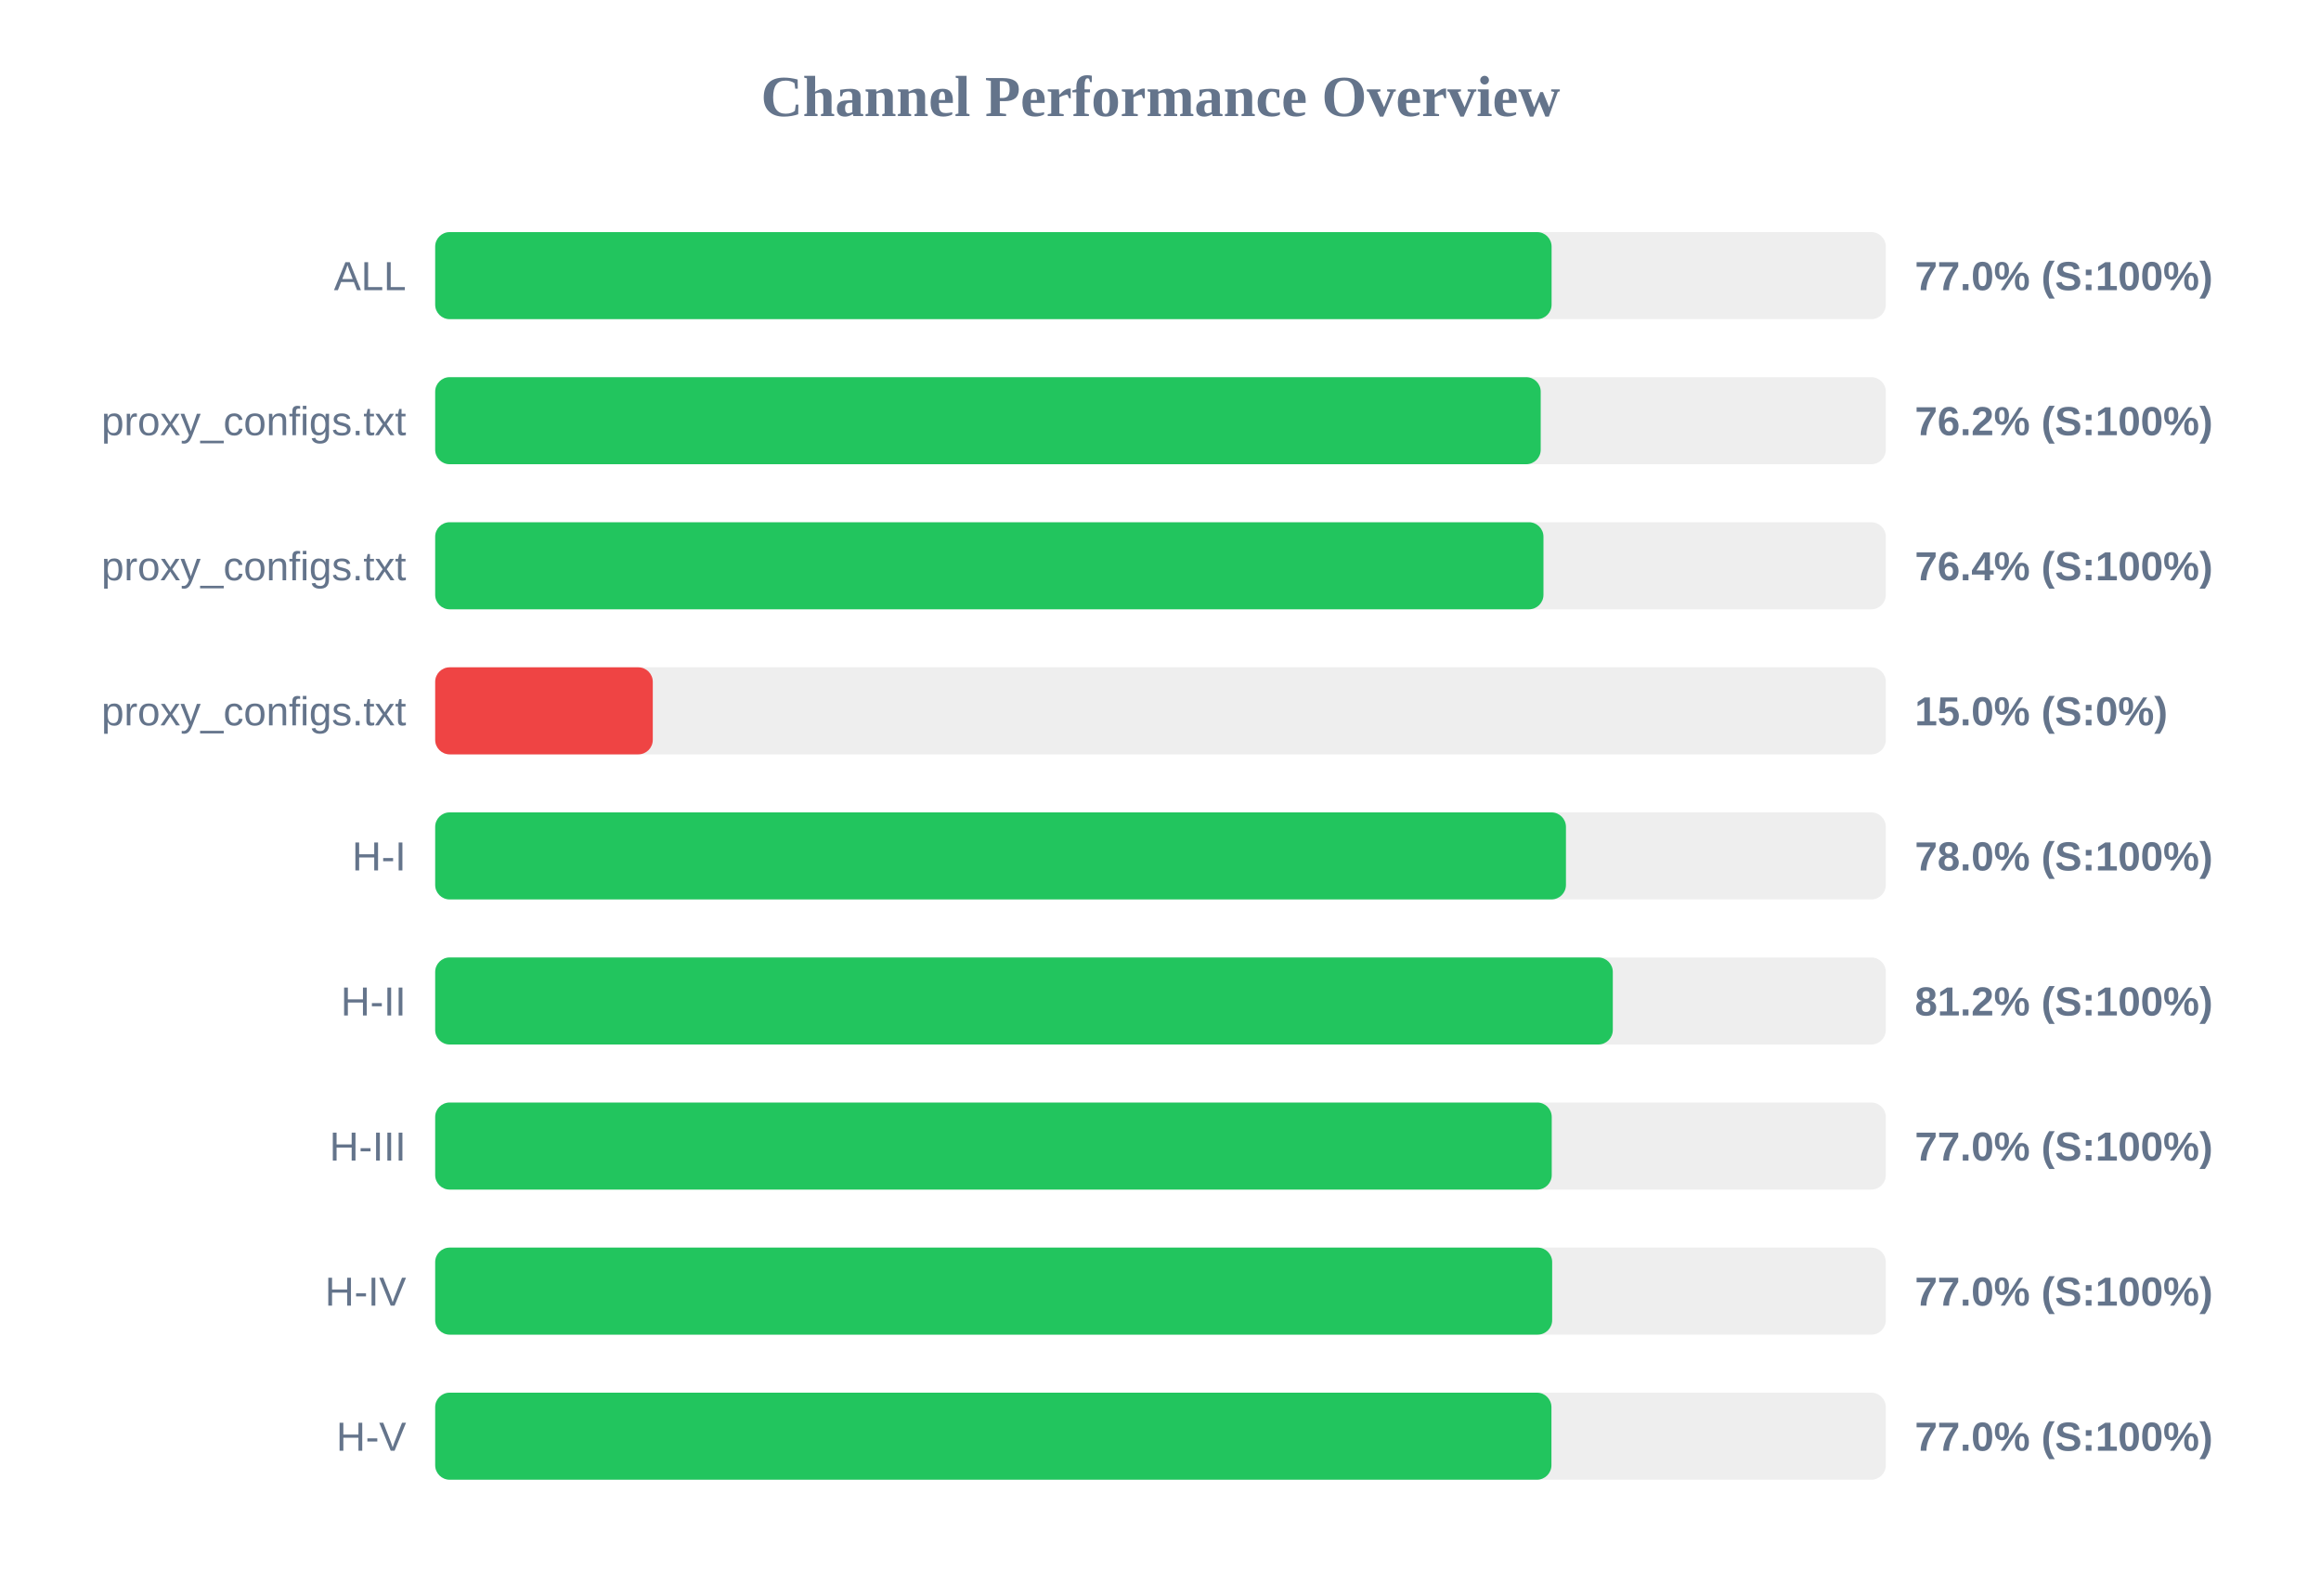
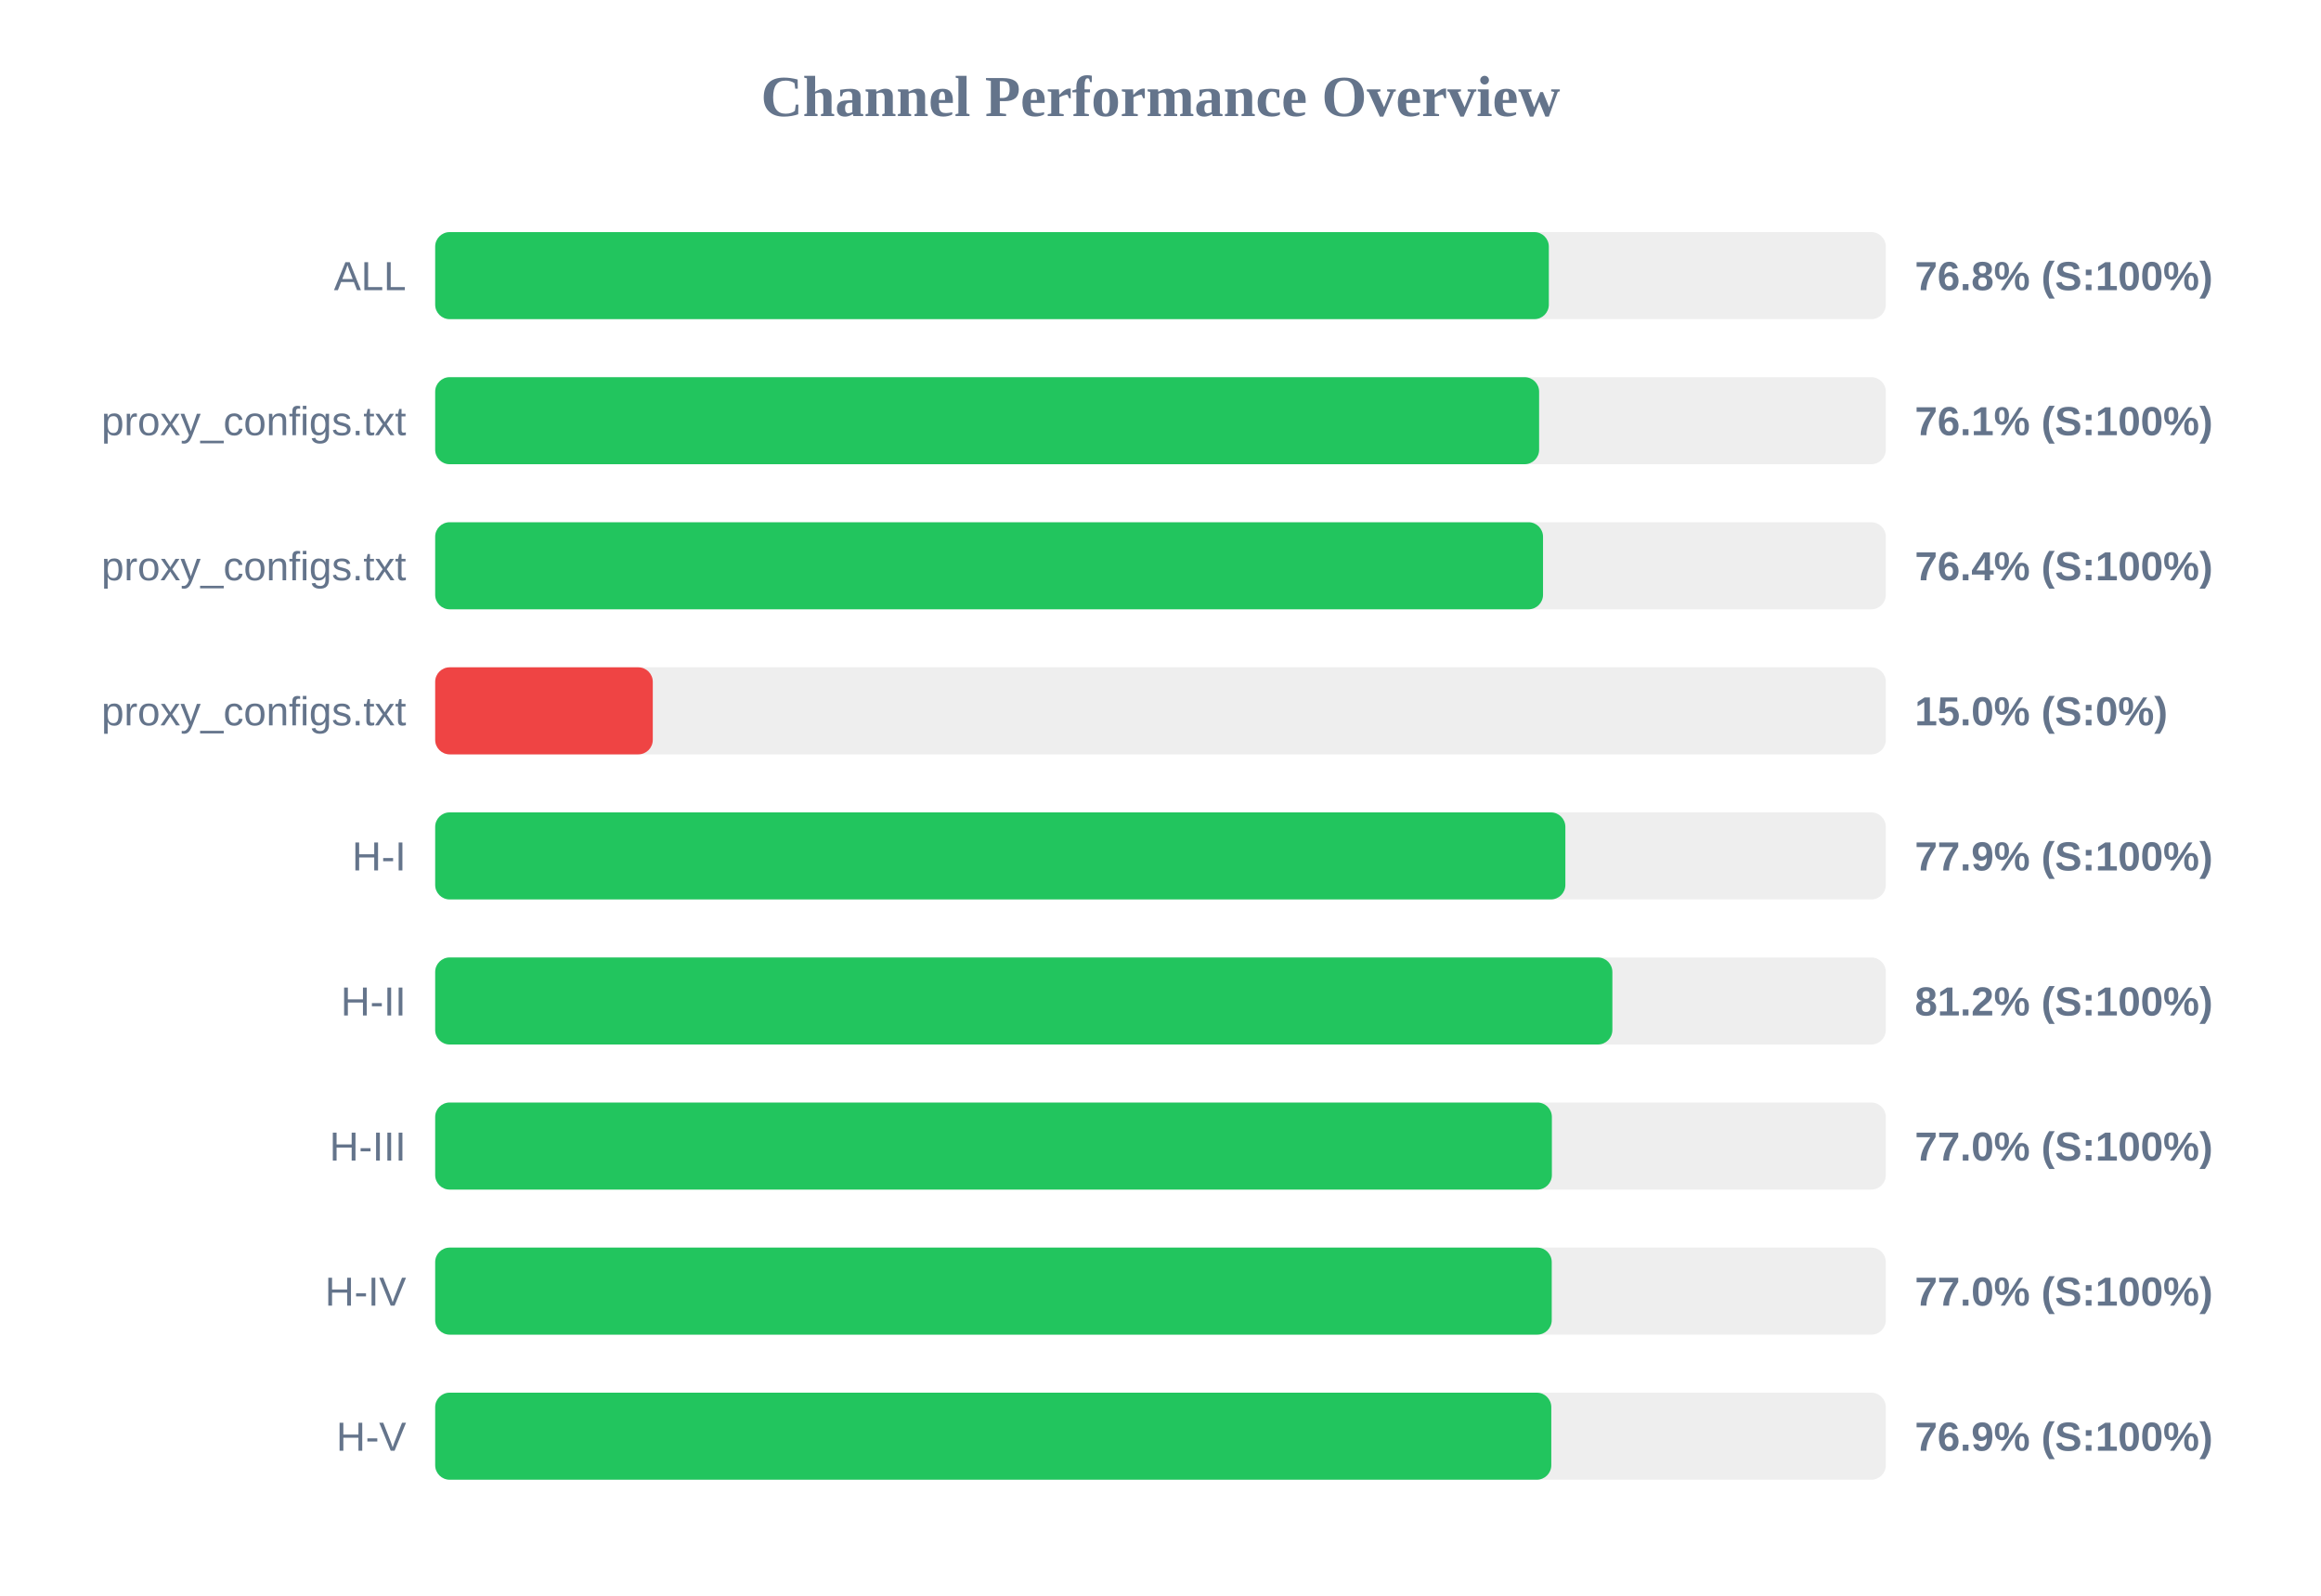
<svg xmlns="http://www.w3.org/2000/svg" width="800" height="550" version="1.1">
  <style>
        .row { font: 14px Arial; fill: #64748b; }
        .score { font: bold 14px Arial; fill: #64748b; }
    </style>
  <text x="400" y="40" text-anchor="middle" font-size="20px" font-weight="bold" fill="#64748b">Channel Performance Overview</text>
  <rect x="150" y="80" width="500" height="30" fill="#eee" rx="5" />
-   <rect x="150" y="80" width="384.8" height="30" fill="#22c55e" rx="5" />
+   <rect x="150" y="80" width="383.85" height="30" fill="#22c55e" rx="5" />
  <text x="140" y="100" text-anchor="end" class="row">ALL</text>
-   <text x="660" y="100" text-anchor="start" class="score">77.0% (S:100%)</text>
+   <text x="660" y="100" text-anchor="start" class="score">76.8% (S:100%)</text>
  <rect x="150" y="130" width="500" height="30" fill="#eee" rx="5" />
-   <rect x="150" y="130" width="381.05" height="30" fill="#22c55e" rx="5" />
+   <rect x="150" y="130" width="380.5" height="30" fill="#22c55e" rx="5" />
  <text x="140" y="150" text-anchor="end" class="row">proxy_configs.txt</text>
-   <text x="660" y="150" text-anchor="start" class="score">76.2% (S:100%)</text>
+   <text x="660" y="150" text-anchor="start" class="score">76.1% (S:100%)</text>
  <rect x="150" y="180" width="500" height="30" fill="#eee" rx="5" />
-   <rect x="150" y="180" width="382.0" height="30" fill="#22c55e" rx="5" />
+   <rect x="150" y="180" width="381.85" height="30" fill="#22c55e" rx="5" />
  <text x="140" y="200" text-anchor="end" class="row">proxy_configs.txt</text>
  <text x="660" y="200" text-anchor="start" class="score">76.4% (S:100%)</text>
  <rect x="150" y="230" width="500" height="30" fill="#eee" rx="5" />
  <rect x="150" y="230" width="75.0" height="30" fill="#ef4444" rx="5" />
  <text x="140" y="250" text-anchor="end" class="row">proxy_configs.txt</text>
  <text x="660" y="250" text-anchor="start" class="score">15.0% (S:0%)</text>
  <rect x="150" y="280" width="500" height="30" fill="#eee" rx="5" />
-   <rect x="150" y="280" width="389.75" height="30" fill="#22c55e" rx="5" />
+   <rect x="150" y="280" width="389.55" height="30" fill="#22c55e" rx="5" />
  <text x="140" y="300" text-anchor="end" class="row">H-I</text>
-   <text x="660" y="300" text-anchor="start" class="score">78.0% (S:100%)</text>
+   <text x="660" y="300" text-anchor="start" class="score">77.9% (S:100%)</text>
  <rect x="150" y="330" width="500" height="30" fill="#eee" rx="5" />
-   <rect x="150" y="330" width="405.9" height="30" fill="#22c55e" rx="5" />
+   <rect x="150" y="330" width="405.75" height="30" fill="#22c55e" rx="5" />
  <text x="140" y="350" text-anchor="end" class="row">H-II</text>
  <text x="660" y="350" text-anchor="start" class="score">81.2% (S:100%)</text>
  <rect x="150" y="380" width="500" height="30" fill="#eee" rx="5" />
-   <rect x="150" y="380" width="384.85" height="30" fill="#22c55e" rx="5" />
+   <rect x="150" y="380" width="384.9" height="30" fill="#22c55e" rx="5" />
  <text x="140" y="400" text-anchor="end" class="row">H-III</text>
  <text x="660" y="400" text-anchor="start" class="score">77.0% (S:100%)</text>
  <rect x="150" y="430" width="500" height="30" fill="#eee" rx="5" />
-   <rect x="150" y="430" width="385.0" height="30" fill="#22c55e" rx="5" />
+   <rect x="150" y="430" width="384.85" height="30" fill="#22c55e" rx="5" />
  <text x="140" y="450" text-anchor="end" class="row">H-IV</text>
  <text x="660" y="450" text-anchor="start" class="score">77.0% (S:100%)</text>
  <rect x="150" y="480" width="500" height="30" fill="#eee" rx="5" />
-   <rect x="150" y="480" width="384.75" height="30" fill="#22c55e" rx="5" />
+   <rect x="150" y="480" width="384.7" height="30" fill="#22c55e" rx="5" />
  <text x="140" y="500" text-anchor="end" class="row">H-V</text>
-   <text x="660" y="500" text-anchor="start" class="score">77.0% (S:100%)</text>
+   <text x="660" y="500" text-anchor="start" class="score">76.9% (S:100%)</text>
</svg>
